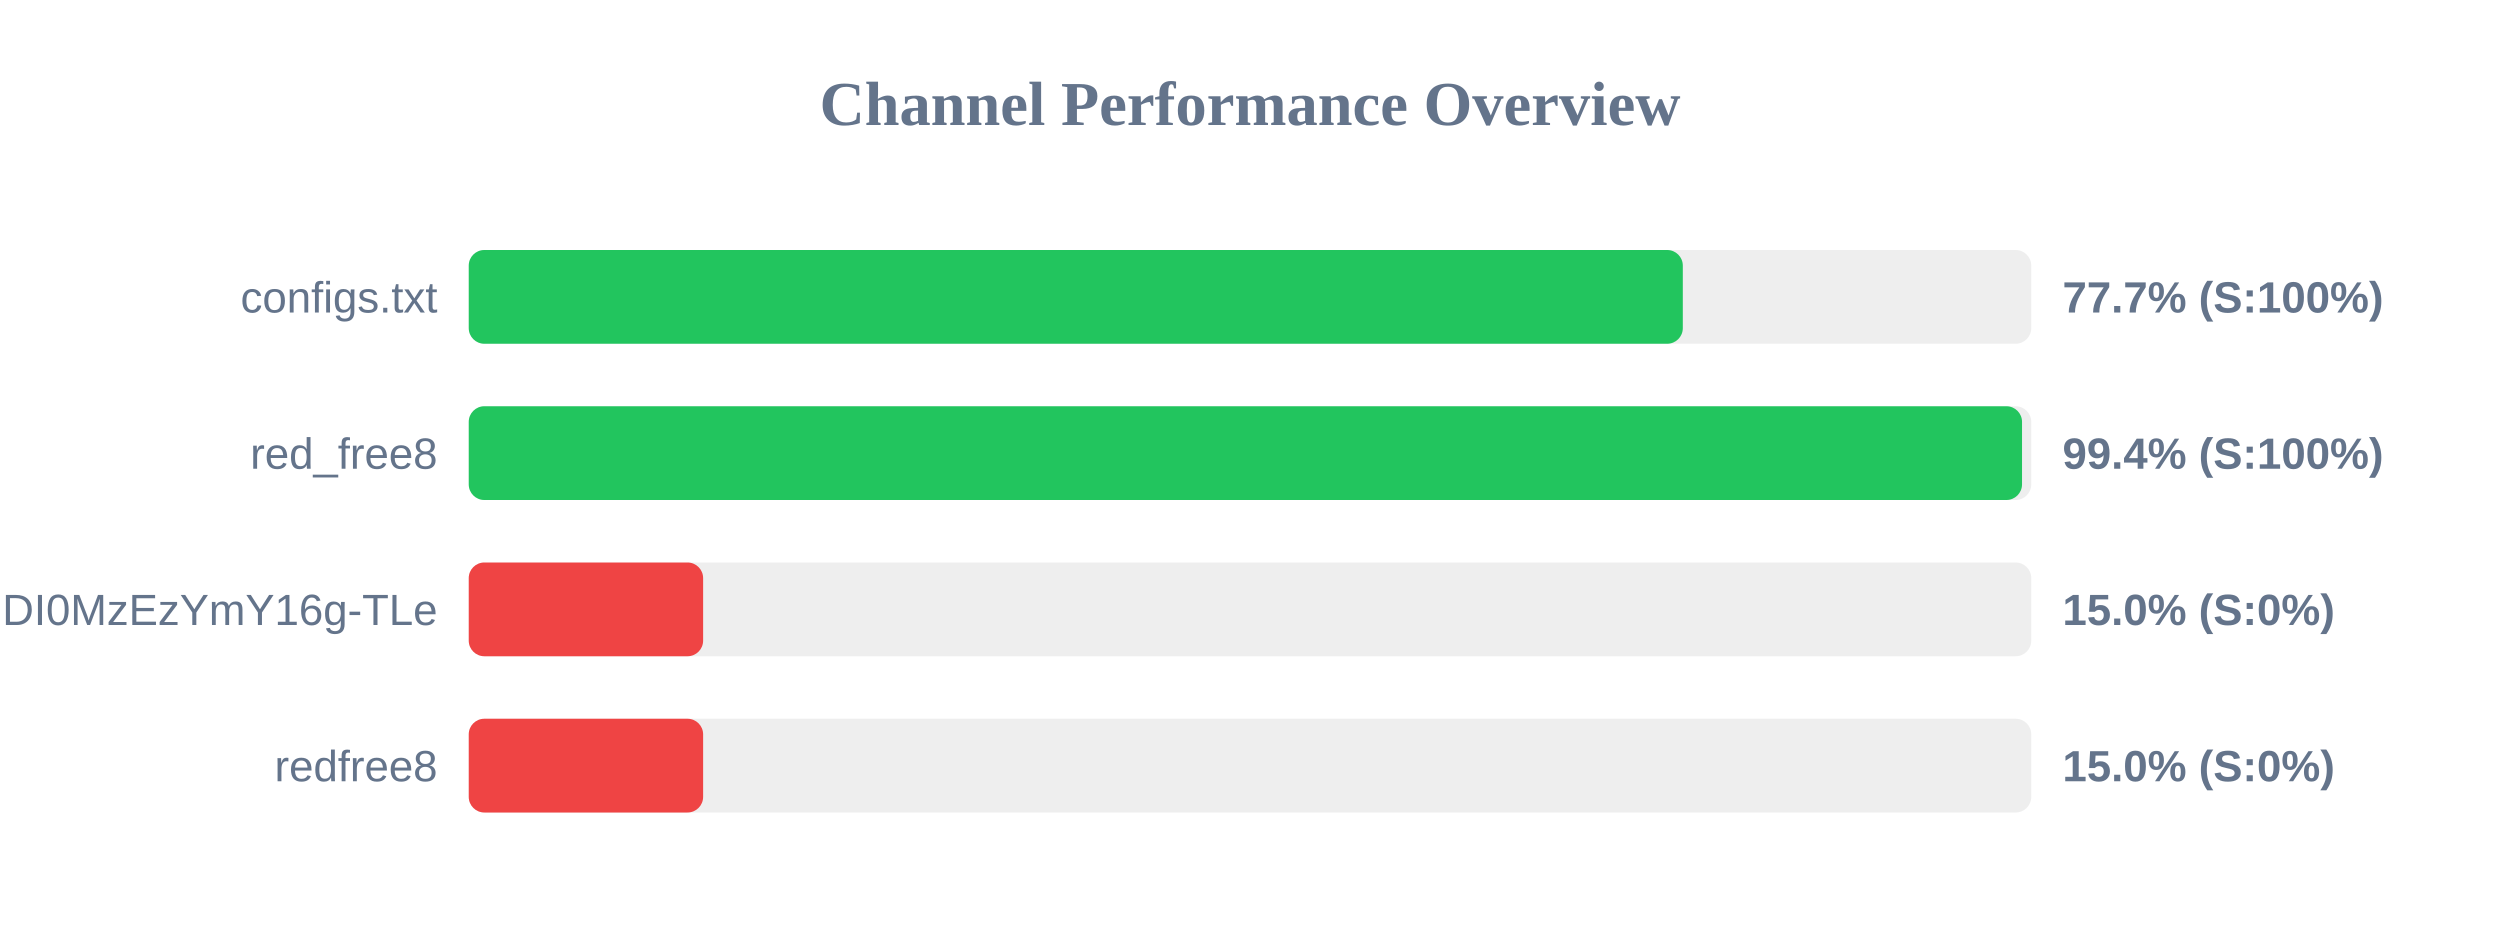
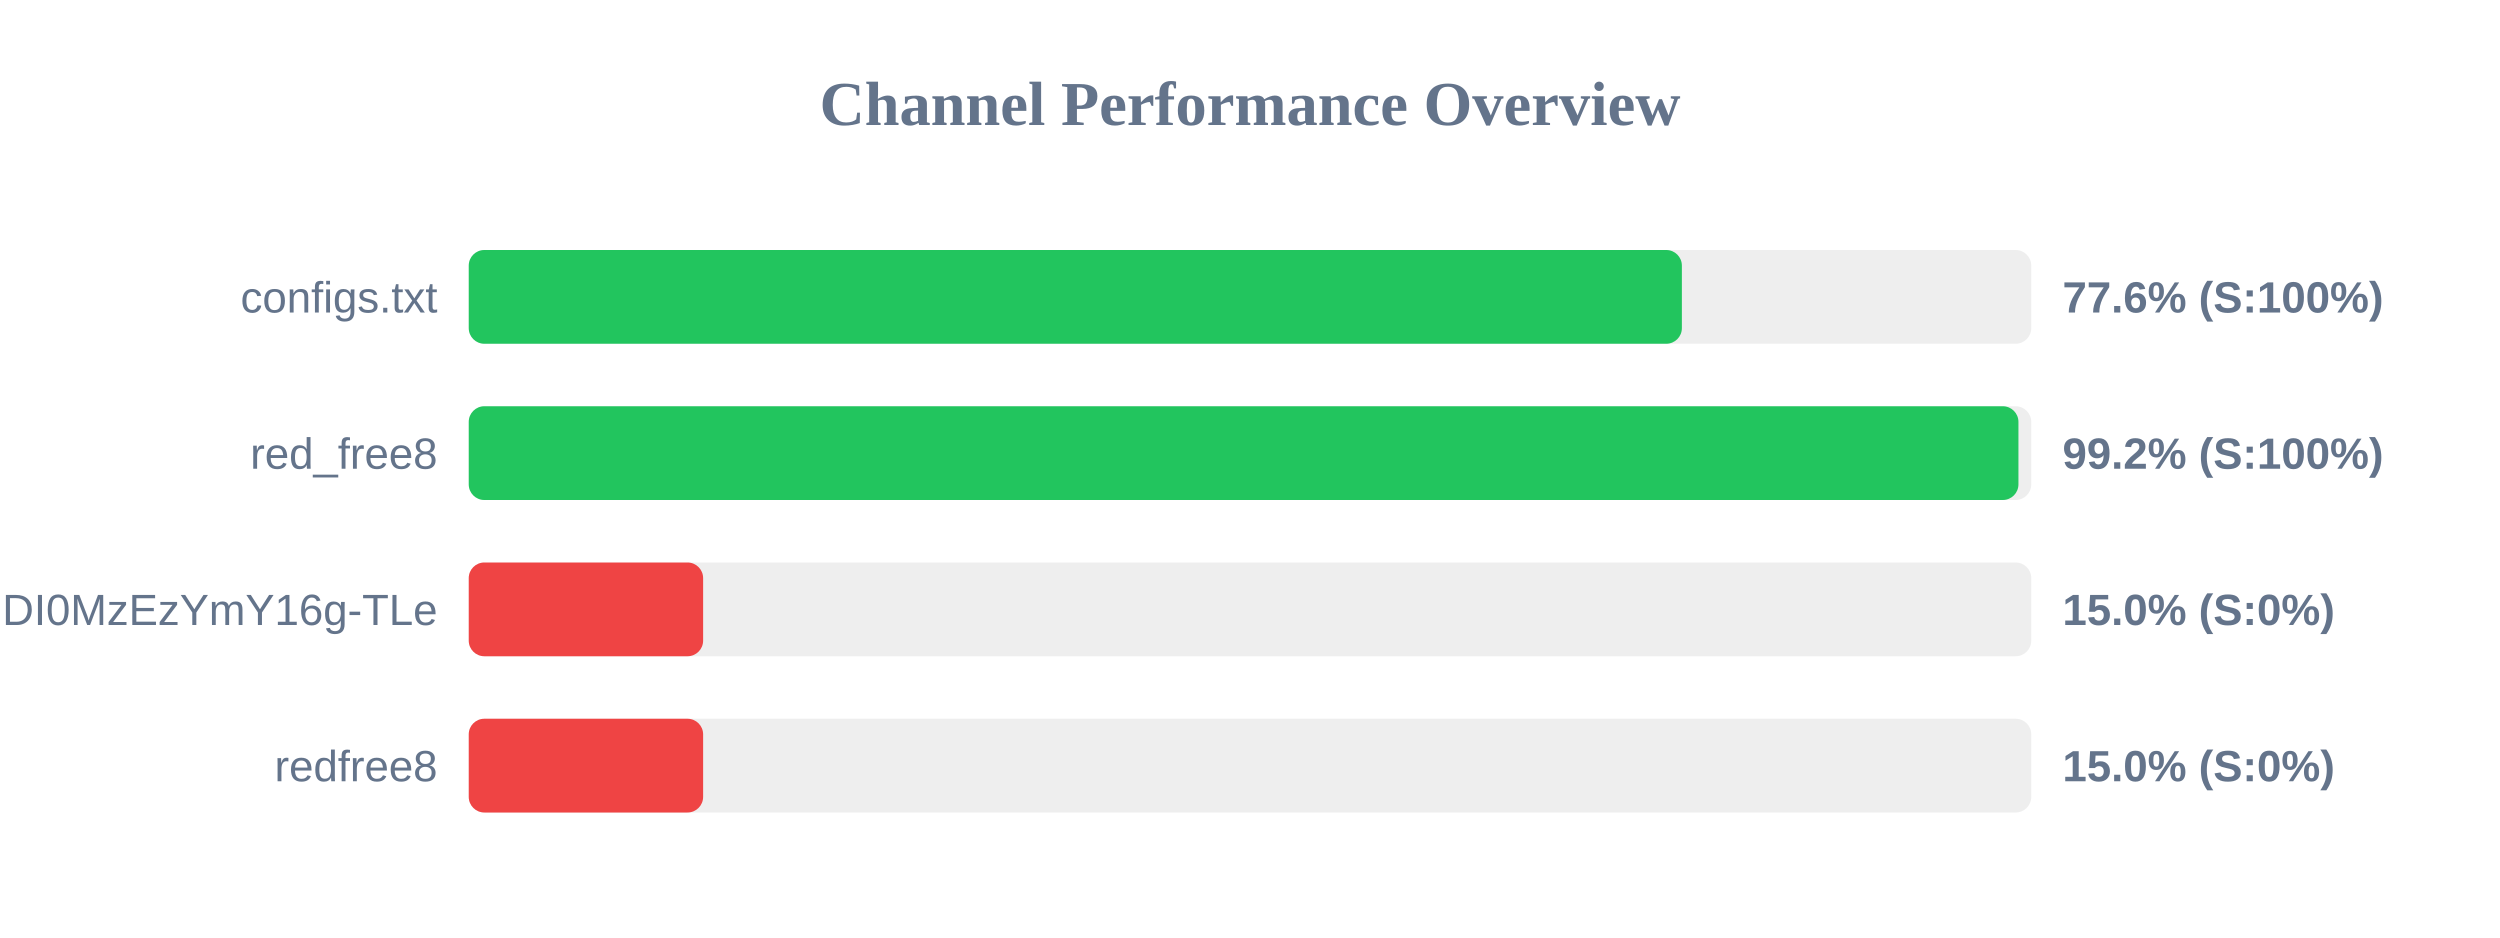
<svg xmlns="http://www.w3.org/2000/svg" width="800" height="300" version="1.1">
  <style>
        .row { font: 14px Arial; fill: #64748b; }
        .score { font: bold 14px Arial; fill: #64748b; }
    </style>
  <text x="400" y="40" text-anchor="middle" font-size="20px" font-weight="bold" fill="#64748b">Channel Performance Overview</text>
  <rect x="150" y="80" width="500" height="30" fill="#eee" rx="5" />
-   <rect x="150" y="80" width="388.5" height="30" fill="#22c55e" rx="5" />
+   <rect x="150" y="80" width="388.2" height="30" fill="#22c55e" rx="5" />
  <text x="140" y="100" text-anchor="end" class="row">configs.txt</text>
-   <text x="660" y="100" text-anchor="start" class="score">77.7% (S:100%)</text>
+   <text x="660" y="100" text-anchor="start" class="score">77.6% (S:100%)</text>
  <rect x="150" y="130" width="500" height="30" fill="#eee" rx="5" />
-   <rect x="150" y="130" width="497.05" height="30" fill="#22c55e" rx="5" />
+   <rect x="150" y="130" width="495.9" height="30" fill="#22c55e" rx="5" />
  <text x="140" y="150" text-anchor="end" class="row">red_free8</text>
-   <text x="660" y="150" text-anchor="start" class="score">99.4% (S:100%)</text>
+   <text x="660" y="150" text-anchor="start" class="score">99.2% (S:100%)</text>
  <rect x="150" y="180" width="500" height="30" fill="#eee" rx="5" />
  <rect x="150" y="180" width="75.0" height="30" fill="#ef4444" rx="5" />
  <text x="140" y="200" text-anchor="end" class="row">NjEzODY1NDgyOCwxNzQ1NDI0MzEzYmY16g-TLe</text>
  <text x="660" y="200" text-anchor="start" class="score">15.0% (S:0%)</text>
  <rect x="150" y="230" width="500" height="30" fill="#eee" rx="5" />
  <rect x="150" y="230" width="75.0" height="30" fill="#ef4444" rx="5" />
  <text x="140" y="250" text-anchor="end" class="row">redfree8</text>
  <text x="660" y="250" text-anchor="start" class="score">15.0% (S:0%)</text>
</svg>
